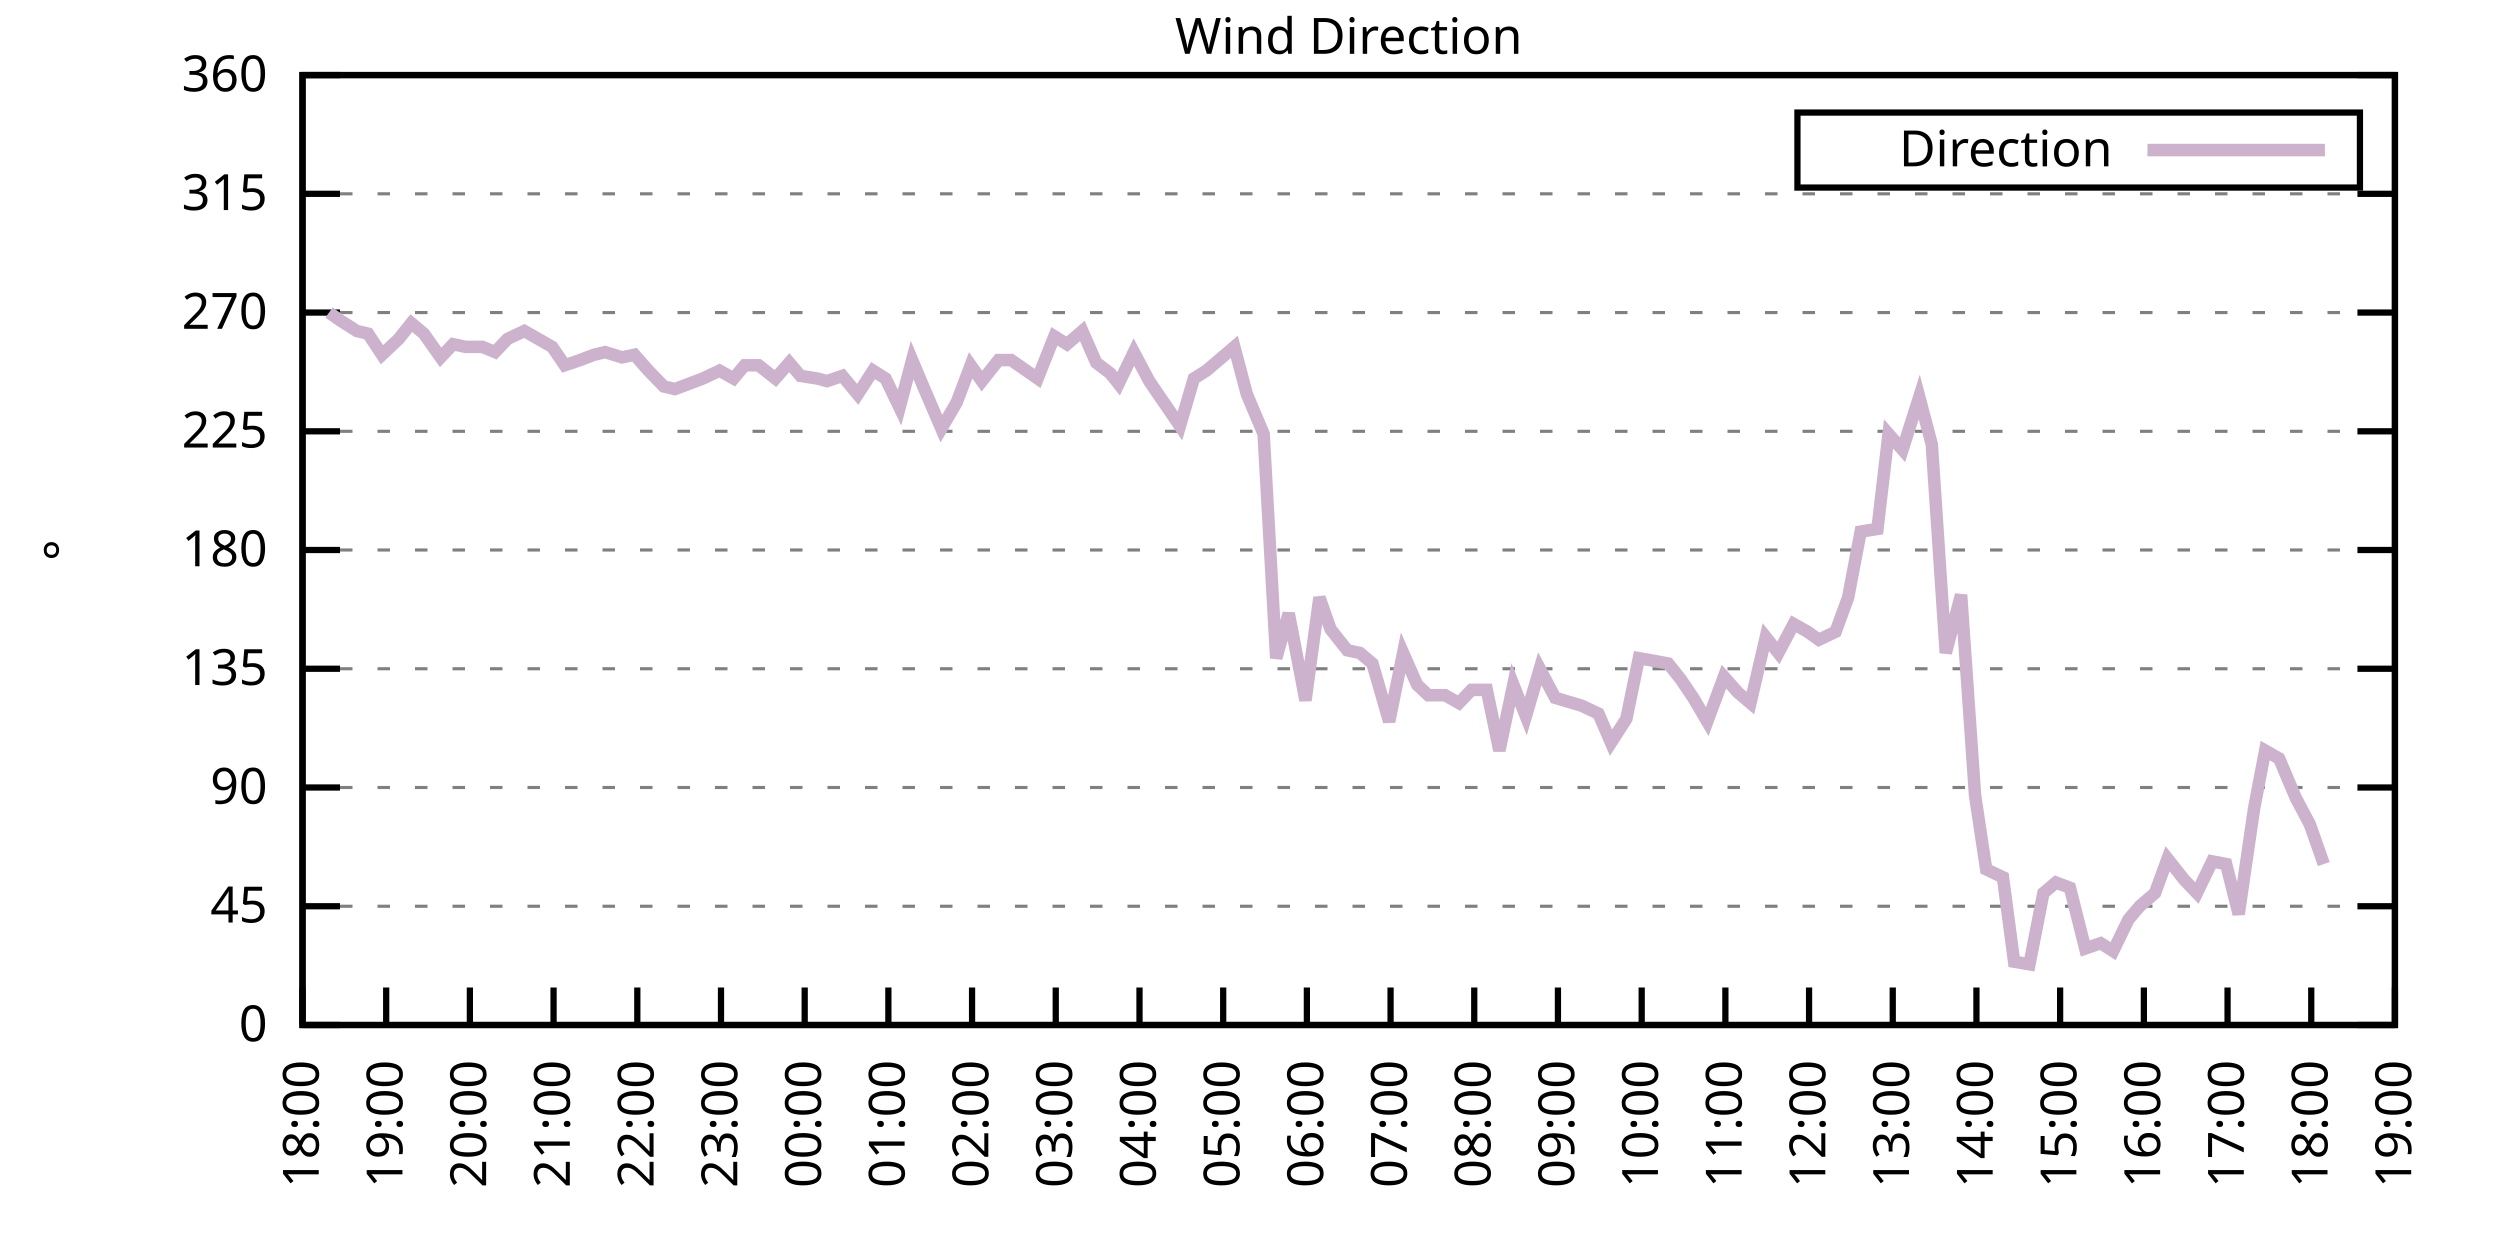
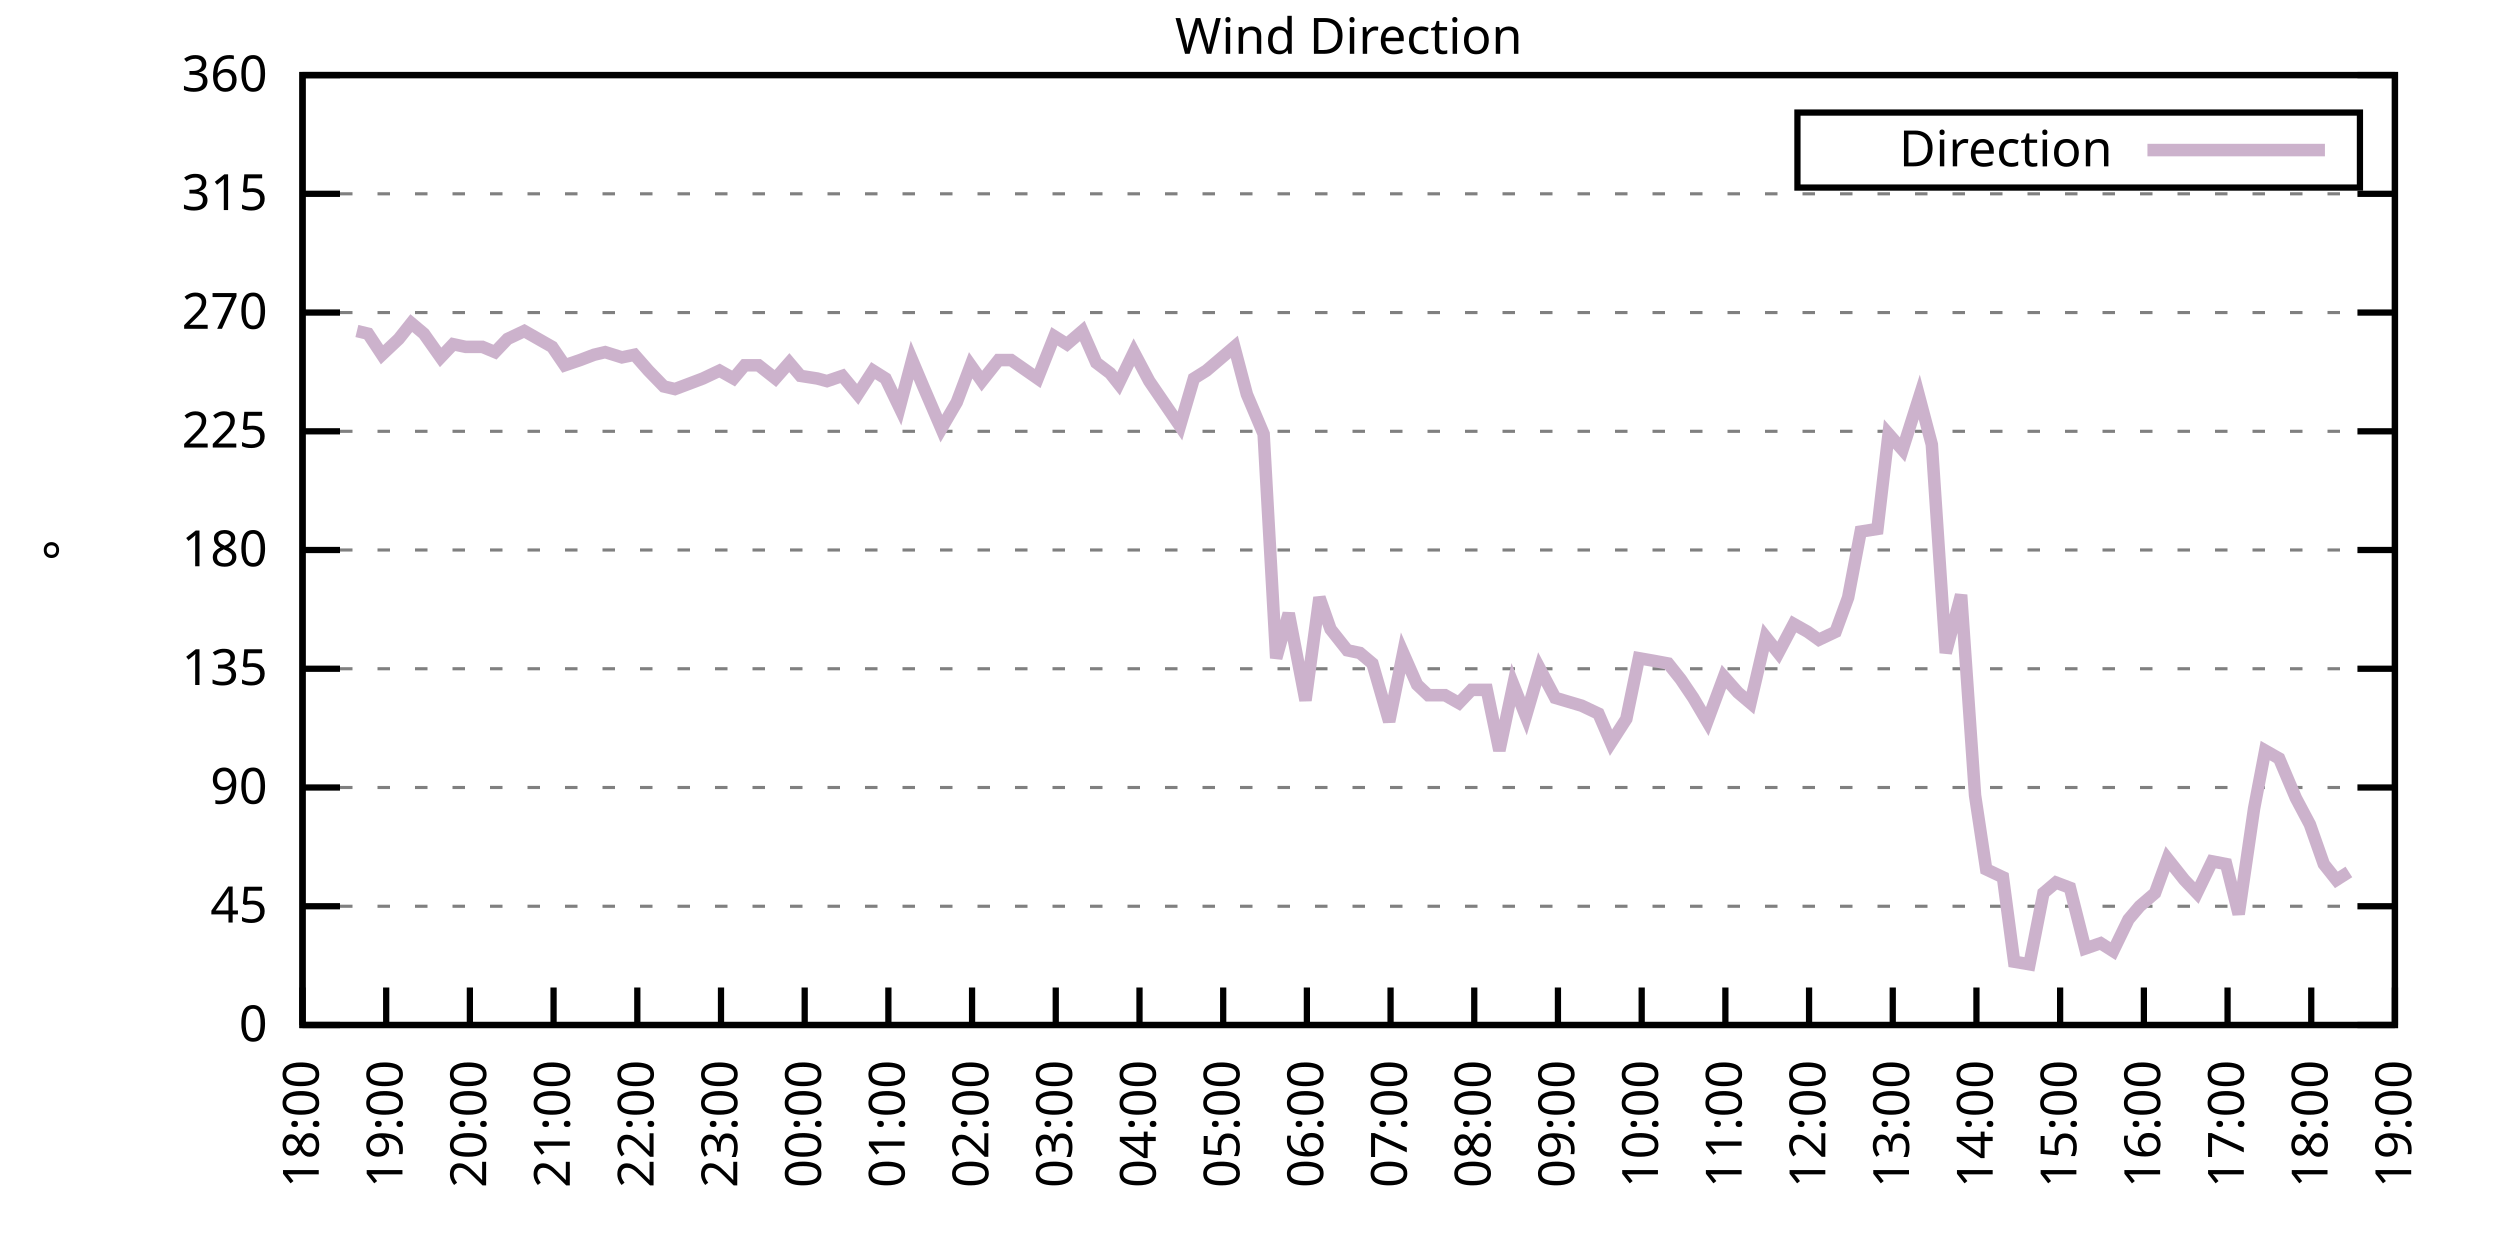
<svg xmlns="http://www.w3.org/2000/svg" xmlns:xlink="http://www.w3.org/1999/xlink" width="400" height="200" viewBox="0 0 400 200">
  <g id="gnuplot_canvas">
    <rect x="0" y="0" width="400" height="200" fill="none" />
    <defs>
      <circle id="gpDot" r="0.5" stroke-width="0.5" stroke="currentColor" />
      <path id="gpPt0" stroke-width="0.333" stroke="currentColor" d="M-1,0 h2 M0,-1 v2" />
      <path id="gpPt1" stroke-width="0.333" stroke="currentColor" d="M-1,-1 L1,1 M1,-1 L-1,1" />
      <path id="gpPt2" stroke-width="0.333" stroke="currentColor" d="M-1,0 L1,0 M0,-1 L0,1 M-1,-1 L1,1 M-1,1 L1,-1" />
      <rect id="gpPt3" stroke-width="0.333" stroke="currentColor" x="-1" y="-1" width="2" height="2" />
      <rect id="gpPt4" stroke-width="0.333" stroke="currentColor" fill="currentColor" x="-1" y="-1" width="2" height="2" />
      <circle id="gpPt5" stroke-width="0.333" stroke="currentColor" cx="0" cy="0" r="1" />
      <use xlink:href="#gpPt5" id="gpPt6" fill="currentColor" stroke="none" />
      <path id="gpPt7" stroke-width="0.333" stroke="currentColor" d="M0,-1.33 L-1.33,0.67 L1.33,0.67 z" />
      <use xlink:href="#gpPt7" id="gpPt8" fill="currentColor" stroke="none" />
      <use xlink:href="#gpPt7" id="gpPt9" stroke="currentColor" transform="rotate(180)" />
      <use xlink:href="#gpPt9" id="gpPt10" fill="currentColor" stroke="none" />
      <use xlink:href="#gpPt3" id="gpPt11" stroke="currentColor" transform="rotate(45)" />
      <use xlink:href="#gpPt11" id="gpPt12" fill="currentColor" stroke="none" />
      <path id="gpPt13" stroke-width="0.333" stroke="currentColor" d="M0,1.330 L1.265,0.411 L0.782,-1.067 L-0.782,-1.076 L-1.265,0.411 z" />
      <use xlink:href="#gpPt13" id="gpPt14" fill="currentColor" stroke="none" />
      <filter id="textbox" filterUnits="objectBoundingBox" x="0" y="0" height="1" width="1">
        <feFlood flood-color="white" flood-opacity="1" result="bgnd" />
        <feComposite in="SourceGraphic" in2="bgnd" operator="atop" />
      </filter>
      <filter id="greybox" filterUnits="objectBoundingBox" x="0" y="0" height="1" width="1">
        <feFlood flood-color="lightgrey" flood-opacity="1" result="grey" />
        <feComposite in="SourceGraphic" in2="grey" operator="atop" />
      </filter>
    </defs>
    <g fill="none" color="white" stroke="currentColor" stroke-width="1.00" stroke-linecap="butt" stroke-linejoin="miter">
</g>
    <g fill="none" color="black" stroke="currentColor" stroke-width="1.00" stroke-linecap="butt" stroke-linejoin="miter">
      <g stroke="none" shape-rendering="crispEdges">
        <polygon fill="rgb(255, 255, 255)" points="48.40,164.00 383.18,164.00 383.18,12.02 48.40,12.02 " />
      </g>
    </g>
    <g fill="none" color="black" stroke="currentColor" stroke-width="1.00" stroke-linecap="butt" stroke-linejoin="miter">
</g>
    <g fill="none" color="black" stroke="black" stroke-width="0.50" stroke-linecap="butt" stroke-linejoin="miter">
</g>
    <g fill="none" color="gray" stroke="currentColor" stroke-width="0.50" stroke-linecap="butt" stroke-linejoin="miter">
      <path stroke="gray" stroke-dasharray="2,4" class="gridline" d="M48.40,164.00 L383.19,164.00  " />
    </g>
    <g fill="none" color="gray" stroke="gray" stroke-width="1.00" stroke-linecap="butt" stroke-linejoin="miter">
</g>
    <g fill="none" color="black" stroke="currentColor" stroke-width="1.00" stroke-linecap="butt" stroke-linejoin="miter">
      <path stroke="black" d="M48.40,164.00 L54.40,164.00 M383.19,164.00 L377.19,164.00  " />
      <g transform="translate(42.80,166.60)" stroke="none" fill="black" font-family="Sans" font-size="8.00" text-anchor="end">
        <text>
          <tspan font-family="Sans"> 0</tspan>
        </text>
      </g>
    </g>
    <g fill="none" color="black" stroke="currentColor" stroke-width="1.00" stroke-linecap="butt" stroke-linejoin="miter">
</g>
    <g fill="none" color="black" stroke="black" stroke-width="0.50" stroke-linecap="butt" stroke-linejoin="miter">
</g>
    <g fill="none" color="gray" stroke="currentColor" stroke-width="0.50" stroke-linecap="butt" stroke-linejoin="miter">
      <path stroke="gray" stroke-dasharray="2,4" class="gridline" d="M48.40,145.00 L383.19,145.00  " />
    </g>
    <g fill="none" color="gray" stroke="gray" stroke-width="1.00" stroke-linecap="butt" stroke-linejoin="miter">
</g>
    <g fill="none" color="black" stroke="currentColor" stroke-width="1.00" stroke-linecap="butt" stroke-linejoin="miter">
      <path stroke="black" d="M48.40,145.00 L54.40,145.00 M383.19,145.00 L377.19,145.00  " />
      <g transform="translate(42.80,147.60)" stroke="none" fill="black" font-family="Sans" font-size="8.00" text-anchor="end">
        <text>
          <tspan font-family="Sans"> 45</tspan>
        </text>
      </g>
    </g>
    <g fill="none" color="black" stroke="currentColor" stroke-width="1.00" stroke-linecap="butt" stroke-linejoin="miter">
</g>
    <g fill="none" color="black" stroke="black" stroke-width="0.50" stroke-linecap="butt" stroke-linejoin="miter">
</g>
    <g fill="none" color="gray" stroke="currentColor" stroke-width="0.50" stroke-linecap="butt" stroke-linejoin="miter">
      <path stroke="gray" stroke-dasharray="2,4" class="gridline" d="M48.40,126.00 L383.19,126.00  " />
    </g>
    <g fill="none" color="gray" stroke="gray" stroke-width="1.00" stroke-linecap="butt" stroke-linejoin="miter">
</g>
    <g fill="none" color="black" stroke="currentColor" stroke-width="1.00" stroke-linecap="butt" stroke-linejoin="miter">
      <path stroke="black" d="M48.40,126.00 L54.40,126.00 M383.19,126.00 L377.19,126.00  " />
      <g transform="translate(42.80,128.60)" stroke="none" fill="black" font-family="Sans" font-size="8.00" text-anchor="end">
        <text>
          <tspan font-family="Sans"> 90</tspan>
        </text>
      </g>
    </g>
    <g fill="none" color="black" stroke="currentColor" stroke-width="1.00" stroke-linecap="butt" stroke-linejoin="miter">
</g>
    <g fill="none" color="black" stroke="black" stroke-width="0.50" stroke-linecap="butt" stroke-linejoin="miter">
</g>
    <g fill="none" color="gray" stroke="currentColor" stroke-width="0.50" stroke-linecap="butt" stroke-linejoin="miter">
      <path stroke="gray" stroke-dasharray="2,4" class="gridline" d="M48.40,107.00 L383.19,107.00  " />
    </g>
    <g fill="none" color="gray" stroke="gray" stroke-width="1.00" stroke-linecap="butt" stroke-linejoin="miter">
</g>
    <g fill="none" color="black" stroke="currentColor" stroke-width="1.00" stroke-linecap="butt" stroke-linejoin="miter">
      <path stroke="black" d="M48.40,107.00 L54.40,107.00 M383.19,107.00 L377.19,107.00  " />
      <g transform="translate(42.80,109.60)" stroke="none" fill="black" font-family="Sans" font-size="8.00" text-anchor="end">
        <text>
          <tspan font-family="Sans"> 135</tspan>
        </text>
      </g>
    </g>
    <g fill="none" color="black" stroke="currentColor" stroke-width="1.00" stroke-linecap="butt" stroke-linejoin="miter">
</g>
    <g fill="none" color="black" stroke="black" stroke-width="0.50" stroke-linecap="butt" stroke-linejoin="miter">
</g>
    <g fill="none" color="gray" stroke="currentColor" stroke-width="0.50" stroke-linecap="butt" stroke-linejoin="miter">
      <path stroke="gray" stroke-dasharray="2,4" class="gridline" d="M48.40,88.00 L383.19,88.00  " />
    </g>
    <g fill="none" color="gray" stroke="gray" stroke-width="1.00" stroke-linecap="butt" stroke-linejoin="miter">
</g>
    <g fill="none" color="black" stroke="currentColor" stroke-width="1.00" stroke-linecap="butt" stroke-linejoin="miter">
      <path stroke="black" d="M48.40,88.00 L54.40,88.00 M383.19,88.00 L377.19,88.00  " />
      <g transform="translate(42.80,90.60)" stroke="none" fill="black" font-family="Sans" font-size="8.00" text-anchor="end">
        <text>
          <tspan font-family="Sans"> 180</tspan>
        </text>
      </g>
    </g>
    <g fill="none" color="black" stroke="currentColor" stroke-width="1.00" stroke-linecap="butt" stroke-linejoin="miter">
</g>
    <g fill="none" color="black" stroke="black" stroke-width="0.50" stroke-linecap="butt" stroke-linejoin="miter">
</g>
    <g fill="none" color="gray" stroke="currentColor" stroke-width="0.50" stroke-linecap="butt" stroke-linejoin="miter">
      <path stroke="gray" stroke-dasharray="2,4" class="gridline" d="M48.40,69.01 L383.19,69.01  " />
    </g>
    <g fill="none" color="gray" stroke="gray" stroke-width="1.00" stroke-linecap="butt" stroke-linejoin="miter">
</g>
    <g fill="none" color="black" stroke="currentColor" stroke-width="1.00" stroke-linecap="butt" stroke-linejoin="miter">
      <path stroke="black" d="M48.40,69.01 L54.40,69.01 M383.19,69.01 L377.19,69.01  " />
      <g transform="translate(42.80,71.61)" stroke="none" fill="black" font-family="Sans" font-size="8.00" text-anchor="end">
        <text>
          <tspan font-family="Sans"> 225</tspan>
        </text>
      </g>
    </g>
    <g fill="none" color="black" stroke="currentColor" stroke-width="1.00" stroke-linecap="butt" stroke-linejoin="miter">
</g>
    <g fill="none" color="black" stroke="black" stroke-width="0.50" stroke-linecap="butt" stroke-linejoin="miter">
</g>
    <g fill="none" color="gray" stroke="currentColor" stroke-width="0.50" stroke-linecap="butt" stroke-linejoin="miter">
      <path stroke="gray" stroke-dasharray="2,4" class="gridline" d="M48.40,50.01 L383.19,50.01  " />
    </g>
    <g fill="none" color="gray" stroke="gray" stroke-width="1.00" stroke-linecap="butt" stroke-linejoin="miter">
</g>
    <g fill="none" color="black" stroke="currentColor" stroke-width="1.00" stroke-linecap="butt" stroke-linejoin="miter">
      <path stroke="black" d="M48.40,50.01 L54.40,50.01 M383.19,50.01 L377.19,50.01  " />
      <g transform="translate(42.80,52.61)" stroke="none" fill="black" font-family="Sans" font-size="8.00" text-anchor="end">
        <text>
          <tspan font-family="Sans"> 270</tspan>
        </text>
      </g>
    </g>
    <g fill="none" color="black" stroke="currentColor" stroke-width="1.00" stroke-linecap="butt" stroke-linejoin="miter">
</g>
    <g fill="none" color="black" stroke="black" stroke-width="0.50" stroke-linecap="butt" stroke-linejoin="miter">
</g>
    <g fill="none" color="gray" stroke="currentColor" stroke-width="0.50" stroke-linecap="butt" stroke-linejoin="miter">
      <path stroke="gray" stroke-dasharray="2,4" class="gridline" d="M48.40,31.01 L383.19,31.01  " />
    </g>
    <g fill="none" color="gray" stroke="gray" stroke-width="1.00" stroke-linecap="butt" stroke-linejoin="miter">
</g>
    <g fill="none" color="black" stroke="currentColor" stroke-width="1.00" stroke-linecap="butt" stroke-linejoin="miter">
      <path stroke="black" d="M48.40,31.01 L54.40,31.01 M383.19,31.01 L377.19,31.01  " />
      <g transform="translate(42.80,33.61)" stroke="none" fill="black" font-family="Sans" font-size="8.00" text-anchor="end">
        <text>
          <tspan font-family="Sans"> 315</tspan>
        </text>
      </g>
    </g>
    <g fill="none" color="black" stroke="currentColor" stroke-width="1.00" stroke-linecap="butt" stroke-linejoin="miter">
</g>
    <g fill="none" color="black" stroke="black" stroke-width="0.50" stroke-linecap="butt" stroke-linejoin="miter">
</g>
    <g fill="none" color="gray" stroke="currentColor" stroke-width="0.50" stroke-linecap="butt" stroke-linejoin="miter">
      <path stroke="gray" stroke-dasharray="2,4" class="gridline" d="M48.40,12.01 L383.19,12.01  " />
    </g>
    <g fill="none" color="gray" stroke="gray" stroke-width="1.00" stroke-linecap="butt" stroke-linejoin="miter">
</g>
    <g fill="none" color="black" stroke="currentColor" stroke-width="1.00" stroke-linecap="butt" stroke-linejoin="miter">
      <path stroke="black" d="M48.40,12.01 L54.40,12.01 M383.19,12.01 L377.19,12.01  " />
      <g transform="translate(42.80,14.61)" stroke="none" fill="black" font-family="Sans" font-size="8.00" text-anchor="end">
        <text>
          <tspan font-family="Sans"> 360</tspan>
        </text>
      </g>
    </g>
    <g fill="none" color="black" stroke="currentColor" stroke-width="1.00" stroke-linecap="butt" stroke-linejoin="miter">
      <path stroke="black" d="M48.40,164.00 L48.40,158.00  " />
      <g transform="translate(51.00,169.60) rotate(270.00)" stroke="none" fill="black" font-family="Sans" font-size="8.00" text-anchor="end">
        <text>
          <tspan font-family="Sans">18:00</tspan>
        </text>
      </g>
    </g>
    <g fill="none" color="black" stroke="currentColor" stroke-width="1.00" stroke-linecap="butt" stroke-linejoin="miter">
      <path stroke="black" d="M61.79,164.00 L61.79,158.00  " />
      <g transform="translate(64.39,169.60) rotate(270.00)" stroke="none" fill="black" font-family="Sans" font-size="8.00" text-anchor="end">
        <text>
          <tspan font-family="Sans">19:00</tspan>
        </text>
      </g>
    </g>
    <g fill="none" color="black" stroke="currentColor" stroke-width="1.00" stroke-linecap="butt" stroke-linejoin="miter">
      <path stroke="black" d="M75.18,164.00 L75.18,158.00  " />
      <g transform="translate(77.78,169.60) rotate(270.00)" stroke="none" fill="black" font-family="Sans" font-size="8.00" text-anchor="end">
        <text>
          <tspan font-family="Sans">20:00</tspan>
        </text>
      </g>
    </g>
    <g fill="none" color="black" stroke="currentColor" stroke-width="1.00" stroke-linecap="butt" stroke-linejoin="miter">
      <path stroke="black" d="M88.57,164.00 L88.57,158.00  " />
      <g transform="translate(91.17,169.60) rotate(270.00)" stroke="none" fill="black" font-family="Sans" font-size="8.00" text-anchor="end">
        <text>
          <tspan font-family="Sans">21:00</tspan>
        </text>
      </g>
    </g>
    <g fill="none" color="black" stroke="currentColor" stroke-width="1.00" stroke-linecap="butt" stroke-linejoin="miter">
      <path stroke="black" d="M101.97,164.00 L101.97,158.00  " />
      <g transform="translate(104.57,169.60) rotate(270.00)" stroke="none" fill="black" font-family="Sans" font-size="8.00" text-anchor="end">
        <text>
          <tspan font-family="Sans">22:00</tspan>
        </text>
      </g>
    </g>
    <g fill="none" color="black" stroke="currentColor" stroke-width="1.00" stroke-linecap="butt" stroke-linejoin="miter">
      <path stroke="black" d="M115.36,164.00 L115.36,158.00  " />
      <g transform="translate(117.96,169.60) rotate(270.00)" stroke="none" fill="black" font-family="Sans" font-size="8.00" text-anchor="end">
        <text>
          <tspan font-family="Sans">23:00</tspan>
        </text>
      </g>
    </g>
    <g fill="none" color="black" stroke="currentColor" stroke-width="1.00" stroke-linecap="butt" stroke-linejoin="miter">
      <path stroke="black" d="M128.75,164.00 L128.75,158.00  " />
      <g transform="translate(131.35,169.60) rotate(270.00)" stroke="none" fill="black" font-family="Sans" font-size="8.00" text-anchor="end">
        <text>
          <tspan font-family="Sans">00:00</tspan>
        </text>
      </g>
    </g>
    <g fill="none" color="black" stroke="currentColor" stroke-width="1.00" stroke-linecap="butt" stroke-linejoin="miter">
      <path stroke="black" d="M142.14,164.00 L142.14,158.00  " />
      <g transform="translate(144.74,169.60) rotate(270.00)" stroke="none" fill="black" font-family="Sans" font-size="8.00" text-anchor="end">
        <text>
          <tspan font-family="Sans">01:00</tspan>
        </text>
      </g>
    </g>
    <g fill="none" color="black" stroke="currentColor" stroke-width="1.00" stroke-linecap="butt" stroke-linejoin="miter">
      <path stroke="black" d="M155.53,164.00 L155.53,158.00  " />
      <g transform="translate(158.13,169.60) rotate(270.00)" stroke="none" fill="black" font-family="Sans" font-size="8.00" text-anchor="end">
        <text>
          <tspan font-family="Sans">02:00</tspan>
        </text>
      </g>
    </g>
    <g fill="none" color="black" stroke="currentColor" stroke-width="1.00" stroke-linecap="butt" stroke-linejoin="miter">
      <path stroke="black" d="M168.92,164.00 L168.92,158.00  " />
      <g transform="translate(171.52,169.60) rotate(270.00)" stroke="none" fill="black" font-family="Sans" font-size="8.00" text-anchor="end">
        <text>
          <tspan font-family="Sans">03:00</tspan>
        </text>
      </g>
    </g>
    <g fill="none" color="black" stroke="currentColor" stroke-width="1.00" stroke-linecap="butt" stroke-linejoin="miter">
      <path stroke="black" d="M182.32,164.00 L182.32,158.00  " />
      <g transform="translate(184.92,169.60) rotate(270.00)" stroke="none" fill="black" font-family="Sans" font-size="8.00" text-anchor="end">
        <text>
          <tspan font-family="Sans">04:00</tspan>
        </text>
      </g>
    </g>
    <g fill="none" color="black" stroke="currentColor" stroke-width="1.00" stroke-linecap="butt" stroke-linejoin="miter">
      <path stroke="black" d="M195.71,164.00 L195.71,158.00  " />
      <g transform="translate(198.31,169.60) rotate(270.00)" stroke="none" fill="black" font-family="Sans" font-size="8.00" text-anchor="end">
        <text>
          <tspan font-family="Sans">05:00</tspan>
        </text>
      </g>
    </g>
    <g fill="none" color="black" stroke="currentColor" stroke-width="1.00" stroke-linecap="butt" stroke-linejoin="miter">
      <path stroke="black" d="M209.10,164.00 L209.10,158.00  " />
      <g transform="translate(211.70,169.60) rotate(270.00)" stroke="none" fill="black" font-family="Sans" font-size="8.00" text-anchor="end">
        <text>
          <tspan font-family="Sans">06:00</tspan>
        </text>
      </g>
    </g>
    <g fill="none" color="black" stroke="currentColor" stroke-width="1.00" stroke-linecap="butt" stroke-linejoin="miter">
      <path stroke="black" d="M222.49,164.00 L222.49,158.00  " />
      <g transform="translate(225.09,169.60) rotate(270.00)" stroke="none" fill="black" font-family="Sans" font-size="8.00" text-anchor="end">
        <text>
          <tspan font-family="Sans">07:00</tspan>
        </text>
      </g>
    </g>
    <g fill="none" color="black" stroke="currentColor" stroke-width="1.00" stroke-linecap="butt" stroke-linejoin="miter">
      <path stroke="black" d="M235.88,164.00 L235.88,158.00  " />
      <g transform="translate(238.48,169.60) rotate(270.00)" stroke="none" fill="black" font-family="Sans" font-size="8.00" text-anchor="end">
        <text>
          <tspan font-family="Sans">08:00</tspan>
        </text>
      </g>
    </g>
    <g fill="none" color="black" stroke="currentColor" stroke-width="1.00" stroke-linecap="butt" stroke-linejoin="miter">
      <path stroke="black" d="M249.27,164.00 L249.27,158.00  " />
      <g transform="translate(251.87,169.60) rotate(270.00)" stroke="none" fill="black" font-family="Sans" font-size="8.00" text-anchor="end">
        <text>
          <tspan font-family="Sans">09:00</tspan>
        </text>
      </g>
    </g>
    <g fill="none" color="black" stroke="currentColor" stroke-width="1.00" stroke-linecap="butt" stroke-linejoin="miter">
      <path stroke="black" d="M262.67,164.00 L262.67,158.00  " />
      <g transform="translate(265.27,169.60) rotate(270.00)" stroke="none" fill="black" font-family="Sans" font-size="8.00" text-anchor="end">
        <text>
          <tspan font-family="Sans">10:00</tspan>
        </text>
      </g>
    </g>
    <g fill="none" color="black" stroke="currentColor" stroke-width="1.00" stroke-linecap="butt" stroke-linejoin="miter">
      <path stroke="black" d="M276.06,164.00 L276.06,158.00  " />
      <g transform="translate(278.66,169.60) rotate(270.00)" stroke="none" fill="black" font-family="Sans" font-size="8.00" text-anchor="end">
        <text>
          <tspan font-family="Sans">11:00</tspan>
        </text>
      </g>
    </g>
    <g fill="none" color="black" stroke="currentColor" stroke-width="1.00" stroke-linecap="butt" stroke-linejoin="miter">
      <path stroke="black" d="M289.45,164.00 L289.45,158.00  " />
      <g transform="translate(292.05,169.60) rotate(270.00)" stroke="none" fill="black" font-family="Sans" font-size="8.00" text-anchor="end">
        <text>
          <tspan font-family="Sans">12:00</tspan>
        </text>
      </g>
    </g>
    <g fill="none" color="black" stroke="currentColor" stroke-width="1.00" stroke-linecap="butt" stroke-linejoin="miter">
      <path stroke="black" d="M302.84,164.00 L302.84,158.00  " />
      <g transform="translate(305.44,169.60) rotate(270.00)" stroke="none" fill="black" font-family="Sans" font-size="8.00" text-anchor="end">
        <text>
          <tspan font-family="Sans">13:00</tspan>
        </text>
      </g>
    </g>
    <g fill="none" color="black" stroke="currentColor" stroke-width="1.00" stroke-linecap="butt" stroke-linejoin="miter">
      <path stroke="black" d="M316.23,164.00 L316.23,158.00  " />
      <g transform="translate(318.83,169.60) rotate(270.00)" stroke="none" fill="black" font-family="Sans" font-size="8.00" text-anchor="end">
        <text>
          <tspan font-family="Sans">14:00</tspan>
        </text>
      </g>
    </g>
    <g fill="none" color="black" stroke="currentColor" stroke-width="1.00" stroke-linecap="butt" stroke-linejoin="miter">
      <path stroke="black" d="M329.62,164.00 L329.62,158.00  " />
      <g transform="translate(332.22,169.60) rotate(270.00)" stroke="none" fill="black" font-family="Sans" font-size="8.00" text-anchor="end">
        <text>
          <tspan font-family="Sans">15:00</tspan>
        </text>
      </g>
    </g>
    <g fill="none" color="black" stroke="currentColor" stroke-width="1.00" stroke-linecap="butt" stroke-linejoin="miter">
      <path stroke="black" d="M343.02,164.00 L343.02,158.00  " />
      <g transform="translate(345.62,169.60) rotate(270.00)" stroke="none" fill="black" font-family="Sans" font-size="8.00" text-anchor="end">
        <text>
          <tspan font-family="Sans">16:00</tspan>
        </text>
      </g>
    </g>
    <g fill="none" color="black" stroke="currentColor" stroke-width="1.00" stroke-linecap="butt" stroke-linejoin="miter">
      <path stroke="black" d="M356.41,164.00 L356.41,158.00  " />
      <g transform="translate(359.01,169.60) rotate(270.00)" stroke="none" fill="black" font-family="Sans" font-size="8.00" text-anchor="end">
        <text>
          <tspan font-family="Sans">17:00</tspan>
        </text>
      </g>
    </g>
    <g fill="none" color="black" stroke="currentColor" stroke-width="1.00" stroke-linecap="butt" stroke-linejoin="miter">
      <path stroke="black" d="M369.80,164.00 L369.80,158.00  " />
      <g transform="translate(372.40,169.60) rotate(270.00)" stroke="none" fill="black" font-family="Sans" font-size="8.00" text-anchor="end">
        <text>
          <tspan font-family="Sans">18:00</tspan>
        </text>
      </g>
    </g>
    <g fill="none" color="black" stroke="currentColor" stroke-width="1.00" stroke-linecap="butt" stroke-linejoin="miter">
      <path stroke="black" d="M383.19,164.00 L383.19,158.00  " />
      <g transform="translate(385.79,169.60) rotate(270.00)" stroke="none" fill="black" font-family="Sans" font-size="8.00" text-anchor="end">
        <text>
          <tspan font-family="Sans">19:00</tspan>
        </text>
      </g>
    </g>
    <g fill="none" color="black" stroke="currentColor" stroke-width="1.00" stroke-linecap="butt" stroke-linejoin="miter">
</g>
    <g fill="none" color="black" stroke="currentColor" stroke-width="1.00" stroke-linecap="butt" stroke-linejoin="miter">
      <path stroke="black" d="M48.40,12.01 L48.40,164.00 L383.19,164.00 L383.19,12.01 L48.40,12.01 Z  " />
    </g>
    <g fill="none" color="black" stroke="currentColor" stroke-width="1.00" stroke-linecap="butt" stroke-linejoin="miter">
</g>
    <g fill="none" color="black" stroke="currentColor" stroke-width="1.00" stroke-linecap="butt" stroke-linejoin="miter">
      <path stroke="black" d="M287.59,30.01 L287.59,18.01 L377.59,18.01 L377.59,30.01 L287.59,30.01 Z  " />
    </g>
    <g id="Wind_direction_plot_1">
      <g fill="none" color="white" stroke="black" stroke-width="2.00" stroke-linecap="butt" stroke-linejoin="miter">
</g>
      <g fill="none" color="black" stroke="currentColor" stroke-width="2.00" stroke-linecap="butt" stroke-linejoin="miter">
        <g transform="translate(337.99,26.61)" stroke="none" fill="black" font-family="Sans" font-size="8.00" text-anchor="end">
          <text>
            <tspan font-family="Sans">Direction</tspan>
          </text>
        </g>
      </g>
      <g fill="none" color="black" stroke="currentColor" stroke-width="2.00" stroke-linecap="butt" stroke-linejoin="miter">
-         <path stroke="rgb(204, 178, 204)" d="M343.59,24.01 L371.99,24.01 M52.64,50.01 L54.43,51.27 L57.10,52.96 L58.89,53.39 L61.12,56.76 L63.80,54.23   L65.81,51.70 L67.82,53.39 L70.50,57.18 L72.50,55.07 L74.51,55.50 L77.19,55.50 L79.20,56.34 L81.21,54.23   L83.89,52.96 L86.12,54.23 L88.35,55.50 L90.36,58.45 L92.82,57.61 L95.05,56.76 L96.83,56.34 L99.51,57.18   L101.52,56.76 L103.75,59.30 L106.21,61.83 L107.99,62.25 L110.22,61.41 L112.46,60.56 L115.13,59.30 L117.37,60.56   L119.15,58.45 L121.38,58.45 L124.06,60.56 L126.29,58.03 L128.08,60.14 L130.76,60.56 L132.32,60.98 L134.78,60.14   L137.23,63.10 L139.69,59.30 L141.69,60.56 L143.93,65.21 L145.94,57.61 L147.72,61.83 L150.62,68.58 L153.08,64.36   L155.31,58.45 L157.10,60.98 L159.77,57.61 L161.78,57.61 L166.02,60.56 L168.70,53.81 L170.71,55.07 L173.17,52.96   L175.40,58.03 L177.63,59.72 L178.97,61.41 L181.42,56.34 L183.88,60.98 L188.79,68.16 L191.02,60.56 L193.03,59.30   L197.49,55.50 L199.50,63.10 L202.18,69.43 L204.19,105.31 L206.20,98.14 L208.88,112.07 L211.11,95.60 L212.89,100.67   L215.57,104.05 L217.58,104.47 L219.59,106.16 L222.27,115.45 L224.50,104.47 L226.73,109.54 L228.52,111.23 L231.20,111.23   L233.43,112.49 L235.44,110.38 L237.89,110.38 L239.90,120.09 L242.13,109.54 L244.14,114.60 L246.37,107.00 L248.83,111.65   L253.07,112.91 L255.75,114.18 L257.76,118.83 L260.21,115.03 L262.22,105.31 L264.67,105.74 L266.91,106.16 L268.92,108.69   L270.92,111.65 L273.16,115.45 L275.83,108.27 L278.07,110.80 L280.07,112.49 L282.53,101.94 L284.54,104.47 L286.99,99.83   L289.23,101.09 L291.01,102.36 L293.69,101.09 L295.70,95.60 L297.71,85.05 L300.39,84.63 L302.17,69.43 L304.40,71.96   L307.08,63.52 L309.09,71.12 L311.32,104.47 L313.78,95.18 L316.01,127.27 L317.79,139.09 L320.47,140.36 L322.26,153.87   L324.71,154.29 L326.95,142.89 L328.95,141.20 L331.19,142.05 L333.64,151.76 L336.10,150.91 L338.10,152.18 L340.56,147.11   L342.35,145.00 L344.80,142.89 L346.81,137.40 L349.49,140.78 L351.50,142.89 L353.95,137.82 L356.18,138.25 L358.19,146.27   L360.65,129.38 L362.43,120.09 L364.66,121.36 L367.34,127.69 L369.58,131.91 L371.81,138.25  " />
+         <path stroke="rgb(204, 178, 204)" d="M343.59,24.01 L371.99,24.01 M57.10,52.96 L58.89,53.39 L61.12,56.76 L63.80,54.23 L65.81,51.70 L67.82,53.39   L70.50,57.18 L72.50,55.07 L74.51,55.50 L77.19,55.50 L79.20,56.34 L81.21,54.23 L83.89,52.96 L86.12,54.23   L88.35,55.50 L90.36,58.45 L92.82,57.61 L95.05,56.76 L96.83,56.34 L99.51,57.18 L101.52,56.76 L103.75,59.30   L106.21,61.83 L107.99,62.25 L110.22,61.41 L112.46,60.56 L115.13,59.30 L117.37,60.56 L119.15,58.45 L121.38,58.45   L124.06,60.56 L126.29,58.03 L128.08,60.14 L130.76,60.56 L132.32,60.98 L134.78,60.14 L137.23,63.10 L139.69,59.30   L141.69,60.56 L143.93,65.21 L145.94,57.61 L147.72,61.83 L150.62,68.58 L153.08,64.36 L155.31,58.45 L157.10,60.98   L159.77,57.61 L161.78,57.61 L166.02,60.56 L168.70,53.81 L170.71,55.07 L173.17,52.96 L175.40,58.03 L177.63,59.72   L178.97,61.41 L181.42,56.34 L183.88,60.98 L188.79,68.16 L191.02,60.56 L193.03,59.30 L197.49,55.50 L199.50,63.10   L202.18,69.43 L204.19,105.31 L206.20,98.14 L208.88,112.07 L211.11,95.60 L212.89,100.67 L215.57,104.05 L217.58,104.47   L219.59,106.16 L222.27,115.45 L224.50,104.47 L226.73,109.54 L228.52,111.23 L231.20,111.23 L233.43,112.49 L235.44,110.38   L237.89,110.38 L239.90,120.09 L242.13,109.54 L244.14,114.60 L246.37,107.00 L248.83,111.65 L253.07,112.91 L255.75,114.18   L257.76,118.83 L260.21,115.03 L262.22,105.31 L264.67,105.74 L266.91,106.16 L268.92,108.69 L270.92,111.65 L273.16,115.45   L275.83,108.27 L278.07,110.80 L280.07,112.49 L282.53,101.94 L284.54,104.47 L286.99,99.83 L289.23,101.09 L291.01,102.36   L293.69,101.09 L295.70,95.60 L297.71,85.05 L300.39,84.63 L302.17,69.43 L304.40,71.96 L307.08,63.52 L309.09,71.12   L311.32,104.47 L313.78,95.18 L316.01,127.27 L317.79,139.09 L320.47,140.36 L322.26,153.87 L324.71,154.29 L326.95,142.89   L328.95,141.20 L331.19,142.05 L333.64,151.76 L336.10,150.91 L338.10,152.18 L340.56,147.11 L342.35,145.00 L344.80,142.89   L346.81,137.40 L349.49,140.78 L351.50,142.89 L353.95,137.82 L356.18,138.25 L358.19,146.27 L360.65,129.38 L362.43,120.09   L364.66,121.36 L367.34,127.69 L369.58,131.91 L371.81,138.25 L373.82,140.78 L375.82,139.51  " />
      </g>
    </g>
    <g fill="none" color="black" stroke="currentColor" stroke-width="2.00" stroke-linecap="butt" stroke-linejoin="miter">
</g>
    <g fill="none" color="black" stroke="black" stroke-width="1.00" stroke-linecap="butt" stroke-linejoin="miter">
</g>
    <g fill="none" color="black" stroke="currentColor" stroke-width="1.00" stroke-linecap="butt" stroke-linejoin="miter">
      <path stroke="black" d="M48.40,12.01 L48.40,164.00 L383.19,164.00 L383.19,12.01 L48.40,12.01 Z  " />
      <g transform="translate(12.80,88.01) rotate(270.00)" stroke="none" fill="black" font-family="Sans" font-size="8.00" text-anchor="middle">
        <text>
          <tspan font-family="Sans">°</tspan>
        </text>
      </g>
    </g>
    <g fill="none" color="black" stroke="currentColor" stroke-width="1.00" stroke-linecap="butt" stroke-linejoin="miter">
</g>
    <g fill="none" color="black" stroke="currentColor" stroke-width="1.00" stroke-linecap="butt" stroke-linejoin="miter">
      <g transform="translate(215.79,8.61)" stroke="none" fill="black" font-family="Sans" font-size="8.00" text-anchor="middle">
        <text>
          <tspan font-family="Sans">Wind Direction</tspan>
        </text>
      </g>
    </g>
    <g fill="none" color="black" stroke="currentColor" stroke-width="1.00" stroke-linecap="butt" stroke-linejoin="miter">
</g>
  </g>
</svg>
